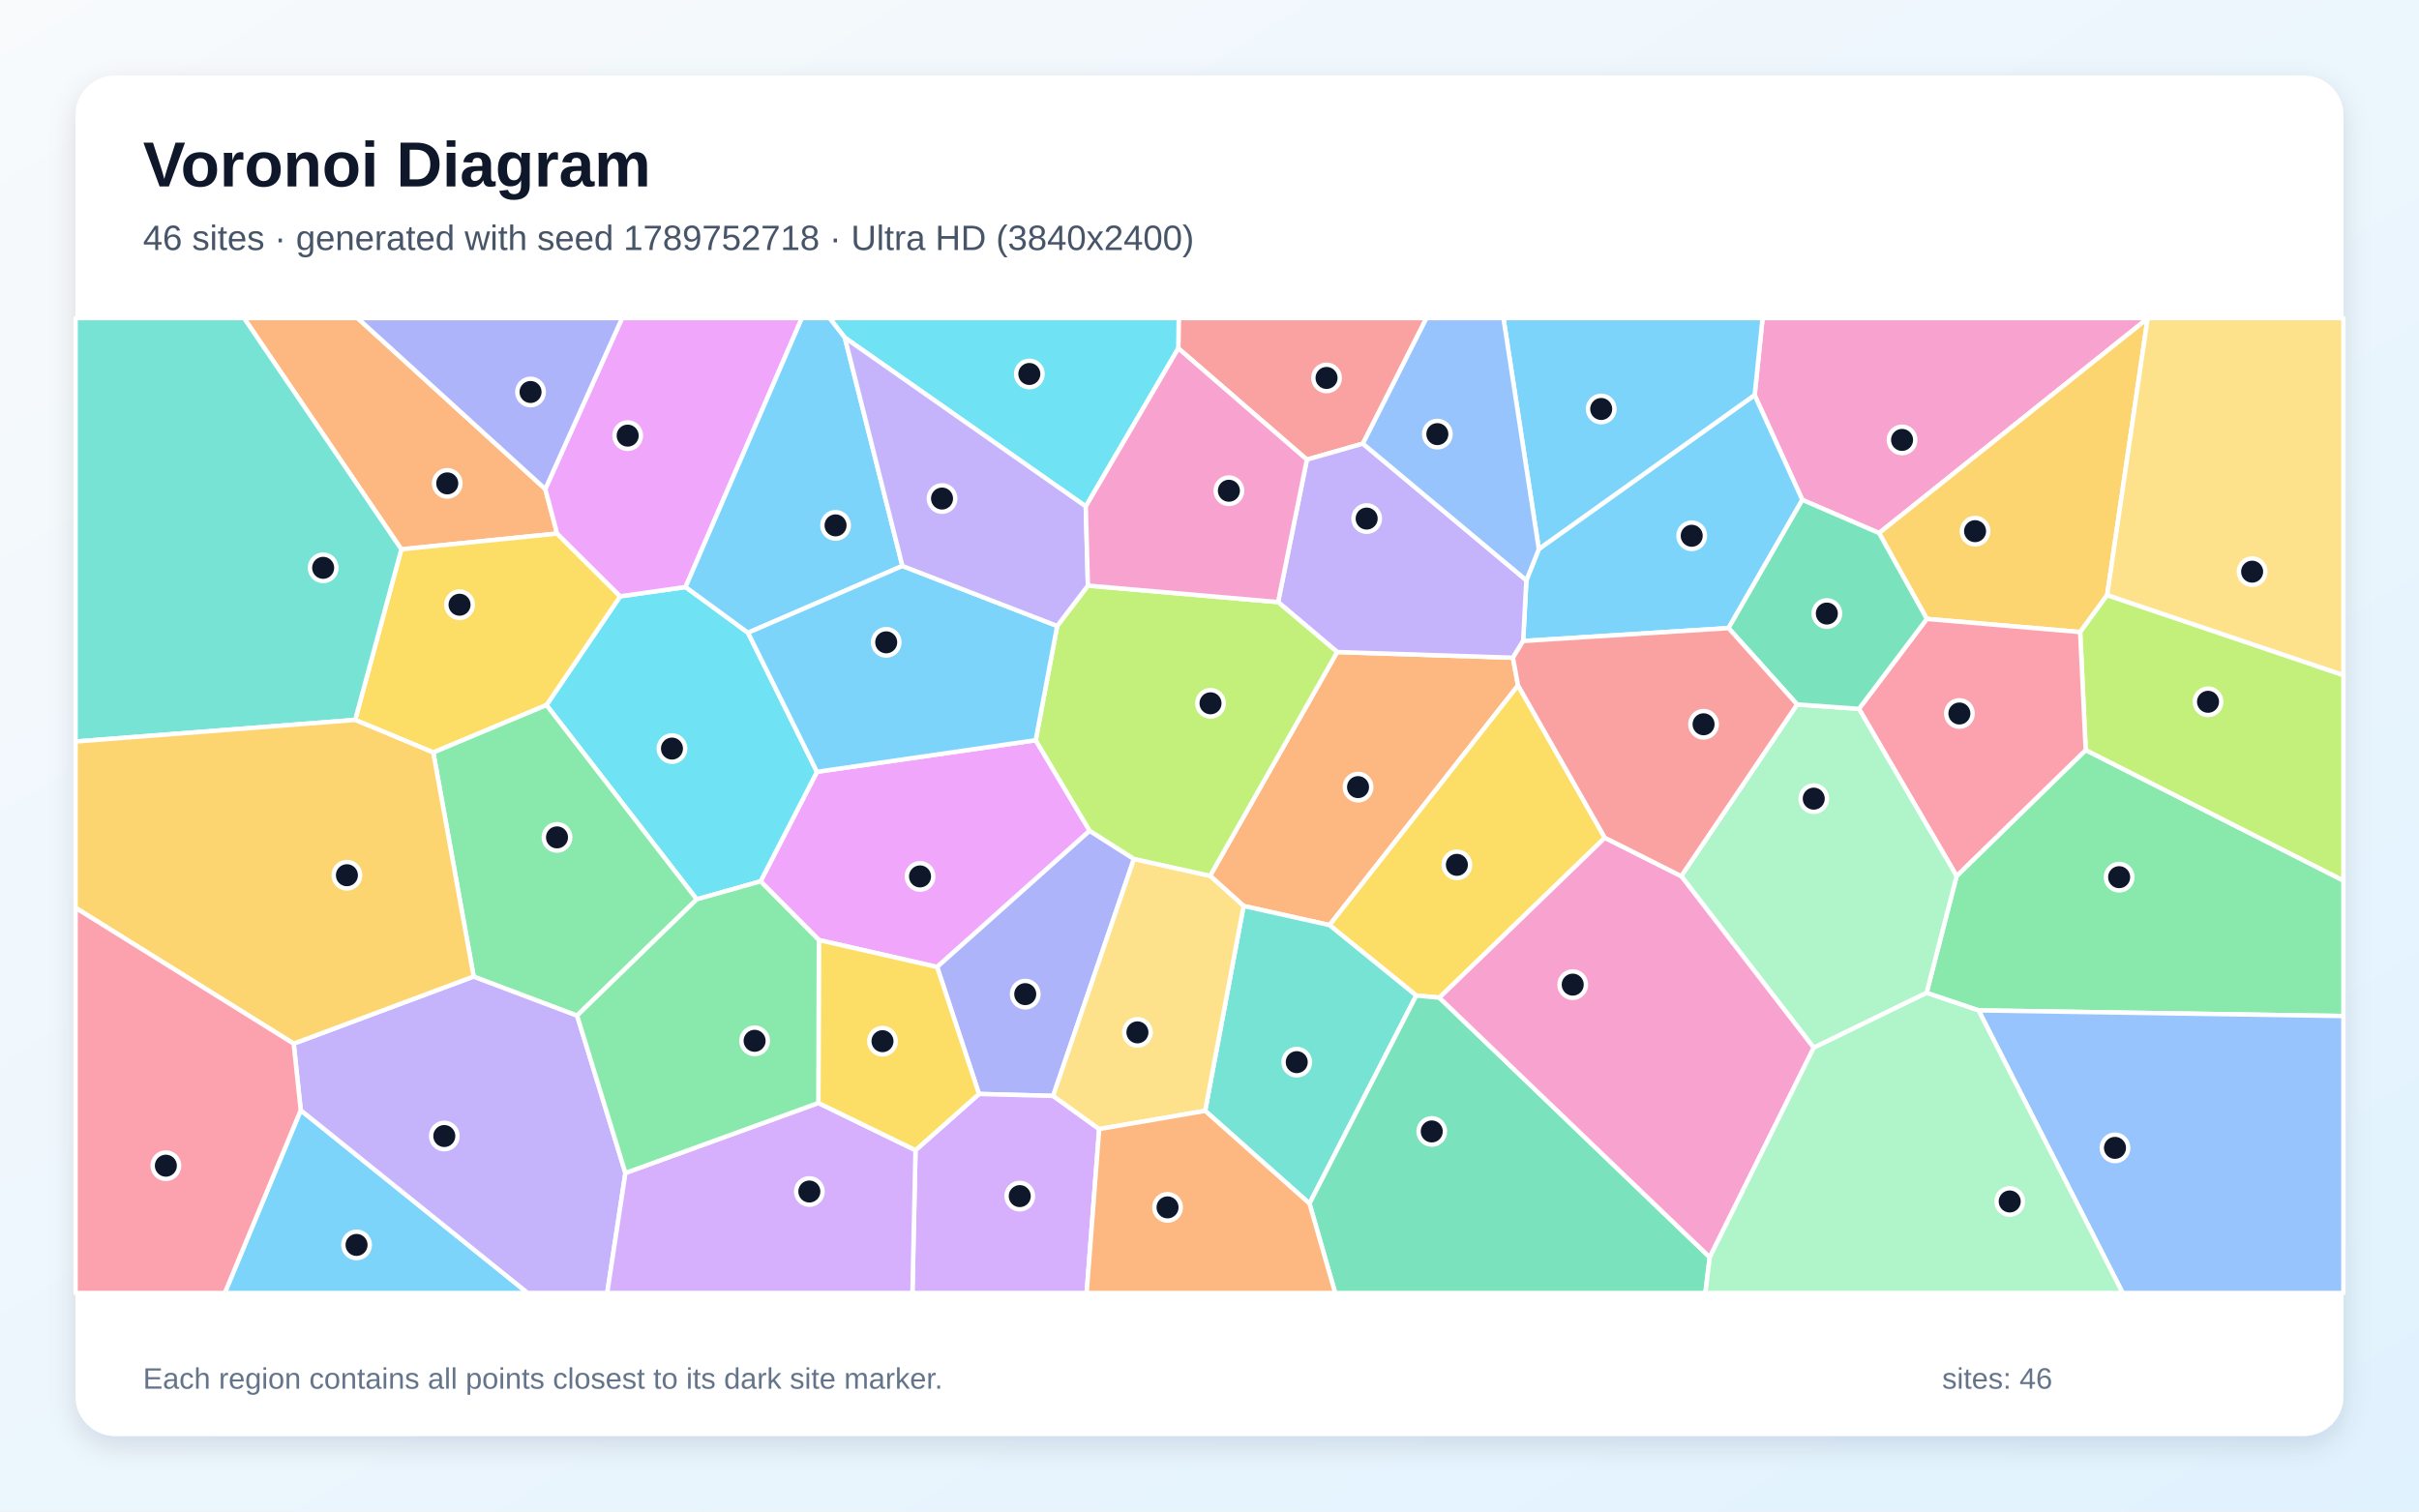
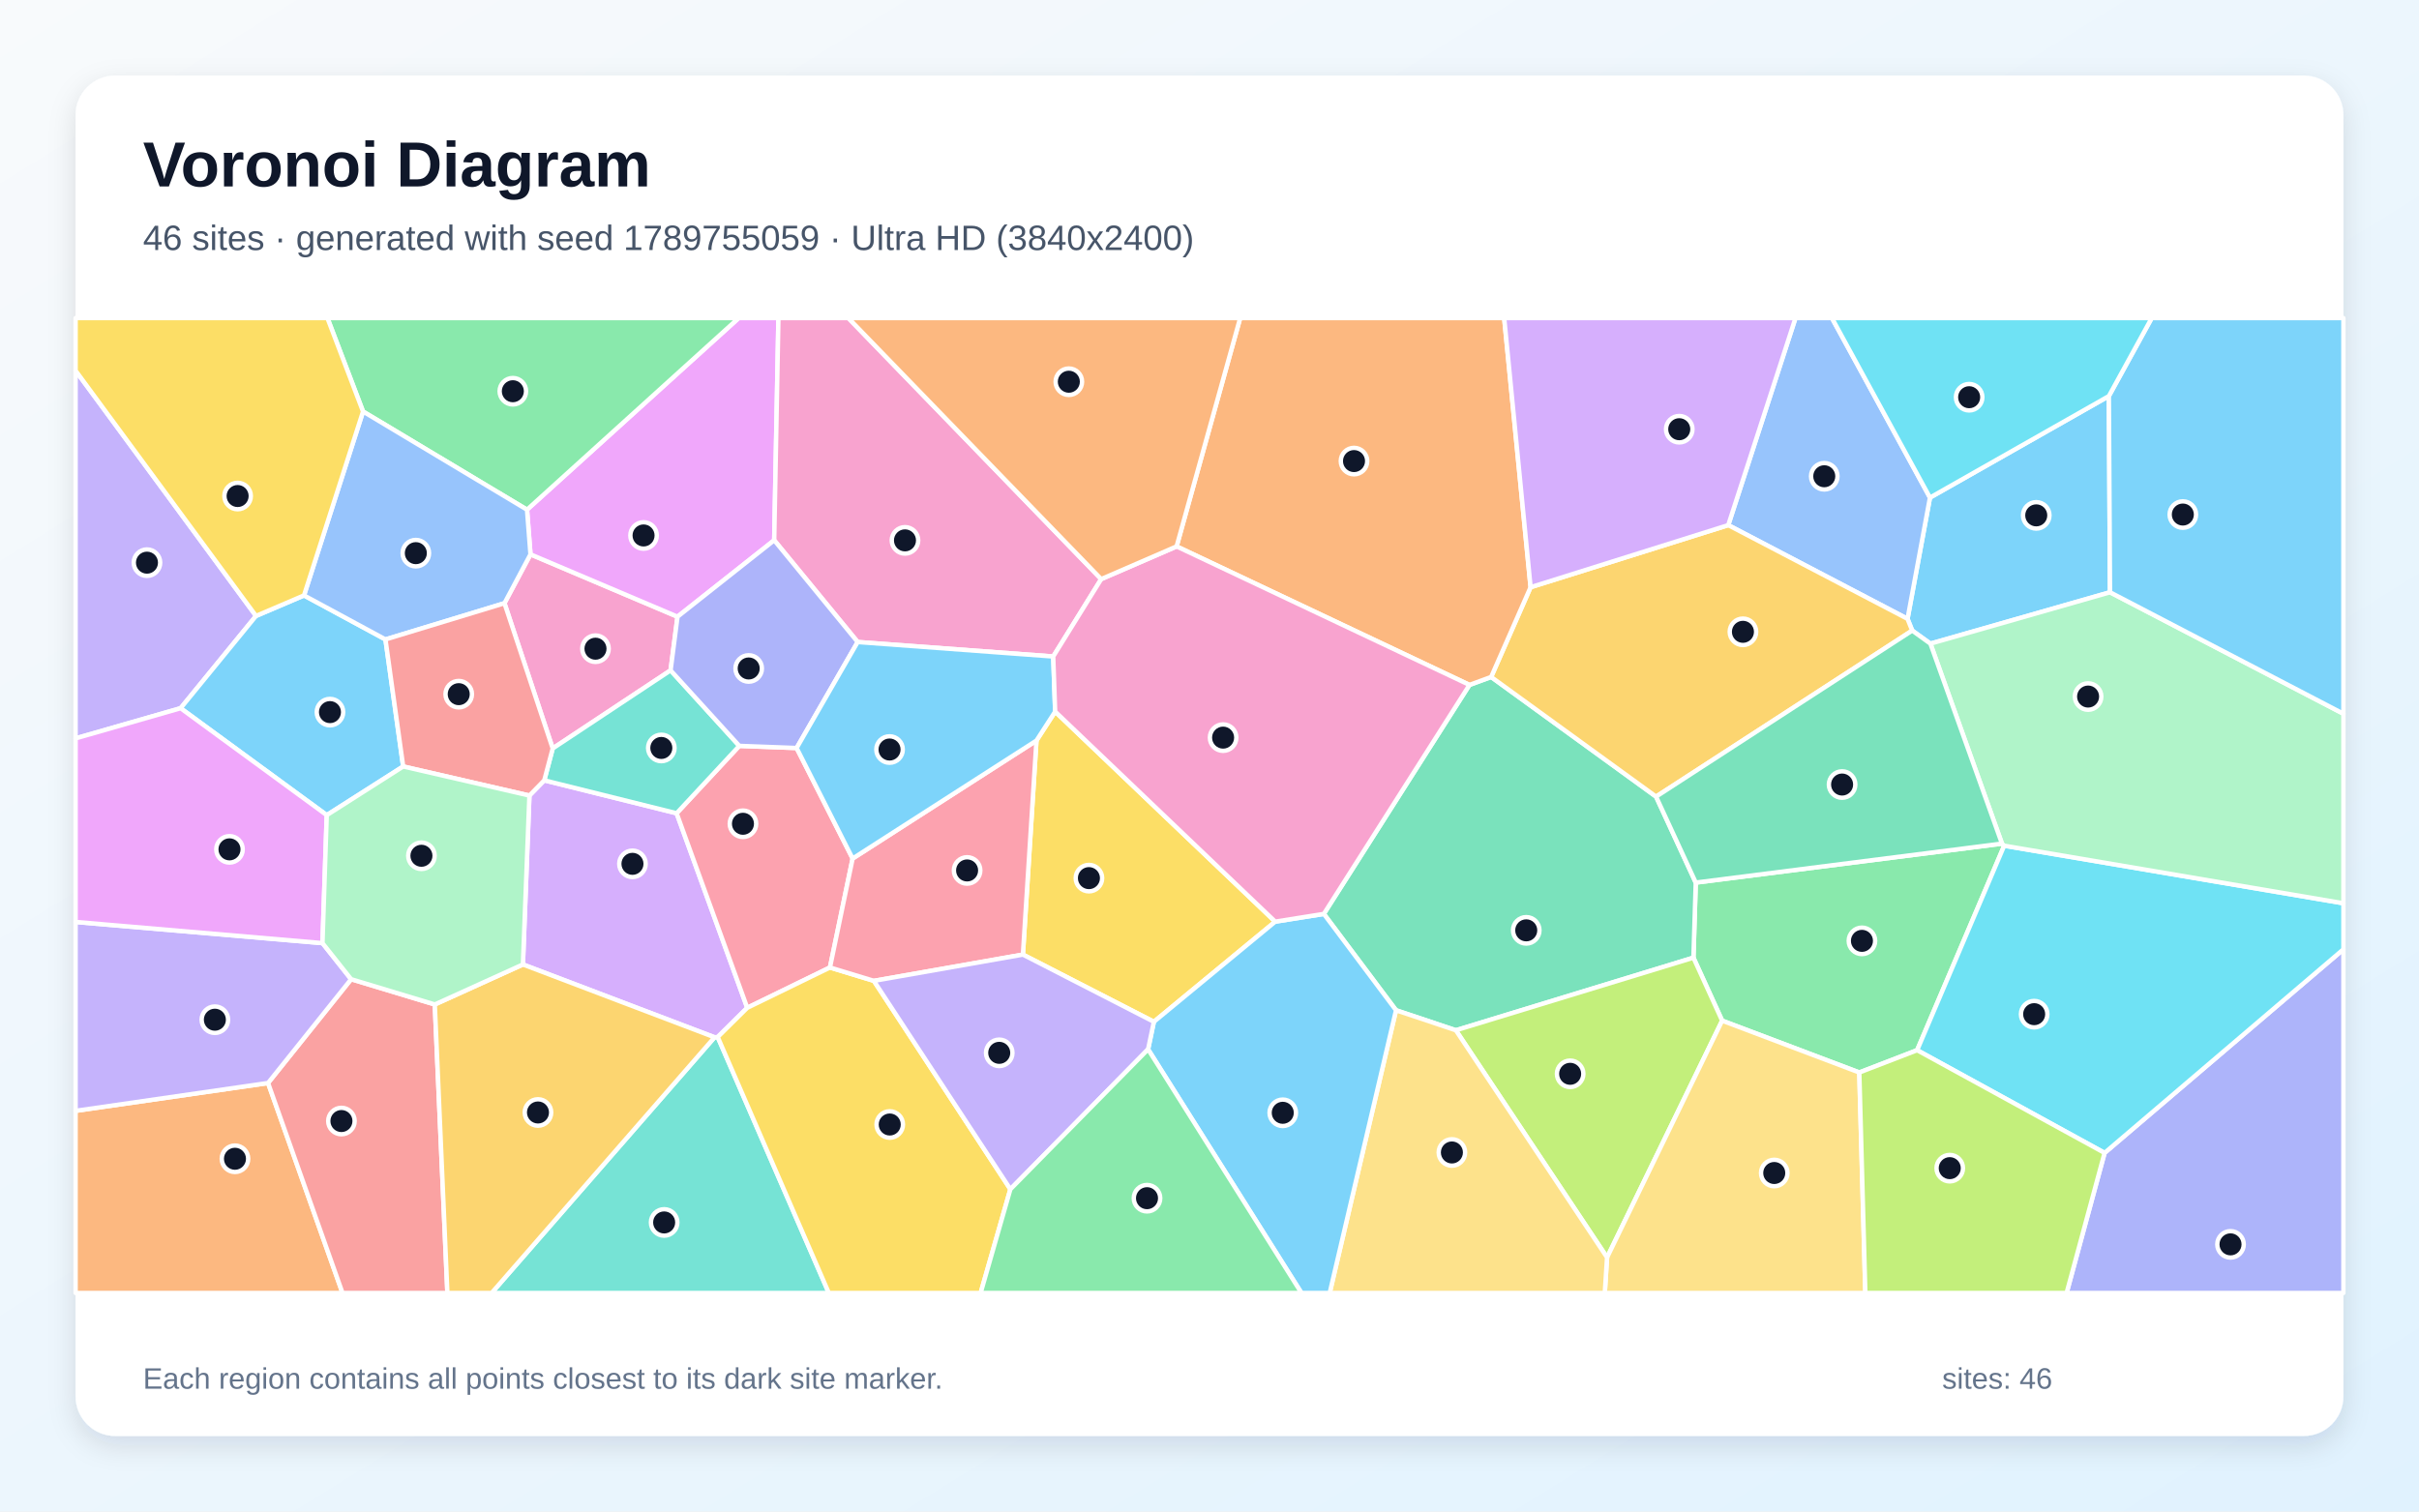
<svg xmlns="http://www.w3.org/2000/svg" width="3840" height="2400" viewBox="0 0 3840 2400" role="img" aria-labelledby="title description">
  <defs>
    <linearGradient id="background" x1="0" y1="0" x2="1" y2="1">
      <stop stop-color="#F8FAFC" />
      <stop offset="1" stop-color="#E0F2FE" />
    </linearGradient>
    <filter id="shadow" x="-5%" y="-5%" width="110%" height="110%">
      <feDropShadow dx="0" dy="15" stdDeviation="22" flood-color="#0F172A" flood-opacity=".12" />
    </filter>
  </defs>
  <rect width="3840" height="2400" fill="url(#background)" />
  <rect x="120" y="120" width="3600" height="2160" rx="63" fill="#FFFFFF" filter="url(#shadow)" />
  <g font-family="Arial, sans-serif">
    <text x="227" y="296" font-size="101" font-weight="700" fill="#0F172A">Voronoi Diagram</text>
-     <text x="227" y="397" font-size="56" fill="#475569">46 sites · generated with seed 1789752718 · Ultra HD (3840x2400)</text>
+     <text x="227" y="397" font-size="56" fill="#475569">46 sites · generated with seed 1789755059 · Ultra HD (3840x2400)</text>
  </g>
  <g stroke="#FFFFFF" stroke-width="7" stroke-linejoin="round">
-     <polygon points="477.4,1762.8 837.7,2053.0 356.8,2053.0" fill="#38BDF8" fill-opacity="0.65" />
-     <polygon points="477.4,1762.8 466.2,1657.1 751.9,1550.5 916.1,1612.5 992.8,1862.5 963.9,2053.0 837.7,2053.0" fill="#A78BFA" fill-opacity="0.65" />
-     <polygon points="3409.2,505.7 2982.9,846.4 2861.1,793.7 2785.4,627.5 2798.0,505.0 3409.5,505.0" fill="#F472B6" fill-opacity="0.65" />
-     <polygon points="1974.1,1438.5 1920.9,1390.6 2122.7,1035.3 2401.7,1044.3 2409.8,1088.3 2110.5,1468.9" fill="#FB923C" fill-opacity="0.65" />
-     <polygon points="2547.6,1330.2 2284.9,1584.1 2248.2,1580.7 2110.5,1468.9 2409.8,1088.3" fill="#FACC15" fill-opacity="0.65" />
-     <polygon points="3140.8,1604.3 3058.3,1576.5 3106.0,1390.9 3310.9,1190.9 3720.0,1398.1 3720.0,1613.3" fill="#4ADE80" fill-opacity="0.65" />
-     <polygon points="1913.1,1763.8 1974.1,1438.5 2110.5,1468.9 2248.2,1580.7 2078.7,1911.0" fill="#2DD4BF" fill-opacity="0.65" />
-     <polygon points="3140.8,1604.3 3720.0,1613.3 3720.0,2053.0 3369.6,2053.0" fill="#60A5FA" fill-opacity="0.65" />
-     <polygon points="1644.1,1175.3 1729.8,1319.1 1487.6,1535.4 1299.9,1492.6 1207.3,1399.4 1296.9,1225.5" fill="#E879F9" fill-opacity="0.65" />
-     <polygon points="2078.7,1911.0 2248.2,1580.7 2284.9,1584.1 2714.1,1996.3 2707.2,2053.0 2119.5,2053.0" fill="#34D399" fill-opacity="0.65" />
-     <polygon points="2163.5,704.4 2074.6,729.8 1870.5,553.1 1871.1,505.0 2264.5,505.0" fill="#F87171" fill-opacity="0.65" />
-     <polygon points="1800.0,1363.8 1671.8,1740.1 1554.1,1737.0 1487.6,1535.4 1729.8,1319.1" fill="#818CF8" fill-opacity="0.65" />
-     <polygon points="3345.0,944.9 3302.1,1003.6 3058.7,982.7 2982.9,846.4 3409.2,505.7" fill="#FBBF24" fill-opacity="0.65" />
-     <polygon points="3310.9,1190.9 3302.1,1003.6 3345.0,944.9 3720.0,1071.9 3720.0,1398.1" fill="#A3E635" fill-opacity="0.65" />
-     <polygon points="1453.3,1826.3 1554.1,1737.0 1671.8,1740.1 1744.9,1792.7 1725.0,2053.0 1448.4,2053.0" fill="#C084FC" fill-opacity="0.65" />
-     <polygon points="2950.9,1125.5 3058.7,982.7 3302.1,1003.6 3310.9,1190.9 3106.0,1390.9" fill="#FB7185" fill-opacity="0.65" />
-     <polygon points="1106.0,1428.0 867.5,1119.5 984.5,946.8 1088.3,932.1 1187.4,1004.7 1296.9,1225.5 1207.3,1399.4" fill="#22D3EE" fill-opacity="0.65" />
-     <polygon points="2879.2,1663.6 2668.8,1391.1 2852.8,1118.5 2950.9,1125.5 3106.0,1390.9 3058.3,1576.5" fill="#86EFAC" fill-opacity="0.65" />
-     <polygon points="1744.9,1792.7 1671.8,1740.1 1800.0,1363.8 1920.9,1390.6 1974.1,1438.5 1913.1,1763.8" fill="#FCD34D" fill-opacity="0.65" />
-     <polygon points="2442.8,872.0 2386.6,505.0 2798.0,505.0 2785.4,627.5" fill="#38BDF8" fill-opacity="0.65" />
-     <polygon points="2743.9,997.3 2417.9,1017.8 2423.0,921.4 2442.8,872.0 2785.4,627.5 2861.1,793.7" fill="#38BDF8" fill-opacity="0.65" />
-     <polygon points="2423.0,921.4 2417.9,1017.8 2401.7,1044.3 2122.7,1035.3 2028.9,956.0 2074.6,729.8 2163.5,704.4" fill="#A78BFA" fill-opacity="0.65" />
-     <polygon points="2714.1,1996.3 2284.9,1584.1 2547.6,1330.2 2668.8,1391.1 2879.2,1663.6" fill="#F472B6" fill-opacity="0.65" />
-     <polygon points="865.6,776.5 884.4,847.2 637.1,872.2 387.3,505.0 567.5,505.0" fill="#FB923C" fill-opacity="0.65" />
-     <polygon points="563.8,1143.1 637.1,872.2 884.4,847.2 984.5,946.8 867.5,1119.5 687.8,1194.8" fill="#FACC15" fill-opacity="0.65" />
-     <polygon points="687.8,1194.8 867.5,1119.5 1106.0,1428.0 916.1,1612.5 751.9,1550.5" fill="#4ADE80" fill-opacity="0.65" />
-     <polygon points="637.1,872.2 563.8,1143.1 120.0,1177.4 120.0,505.0 387.3,505.0" fill="#2DD4BF" fill-opacity="0.65" />
-     <polygon points="2442.8,872.0 2423.0,921.4 2163.5,704.4 2264.5,505.0 2386.6,505.0" fill="#60A5FA" fill-opacity="0.65" />
-     <polygon points="1088.3,932.1 984.5,946.8 884.4,847.2 865.6,776.5 987.6,505.0 1272.9,505.0" fill="#E879F9" fill-opacity="0.65" />
-     <polygon points="3058.7,982.7 2950.9,1125.5 2852.8,1118.5 2743.9,997.3 2861.1,793.7 2982.9,846.4" fill="#34D399" fill-opacity="0.65" />
-     <polygon points="2417.9,1017.8 2743.9,997.3 2852.8,1118.5 2668.8,1391.1 2547.6,1330.2 2409.8,1088.3 2401.7,1044.3" fill="#F87171" fill-opacity="0.65" />
-     <polygon points="865.6,776.5 567.5,505.0 987.6,505.0" fill="#818CF8" fill-opacity="0.65" />
-     <polygon points="563.8,1143.1 687.8,1194.8 751.9,1550.5 466.2,1657.1 120.0,1441.5 120.0,1177.4" fill="#FBBF24" fill-opacity="0.65" />
-     <polygon points="1678.2,993.9 1727.0,929.8 2028.9,956.0 2122.7,1035.3 1920.9,1390.6 1800.0,1363.8 1729.8,1319.1 1644.1,1175.3" fill="#A3E635" fill-opacity="0.65" />
-     <polygon points="992.8,1862.5 1299.1,1751.3 1453.3,1826.3 1448.4,2053.0 963.9,2053.0" fill="#C084FC" fill-opacity="0.65" />
-     <polygon points="120.0,1441.5 466.2,1657.1 477.4,1762.8 356.8,2053.0 120.0,2053.0" fill="#FB7185" fill-opacity="0.65" />
-     <polygon points="1870.5,553.1 1723.6,804.1 1341.1,536.1 1316.8,505.0 1871.1,505.0" fill="#22D3EE" fill-opacity="0.65" />
-     <polygon points="2714.1,1996.3 2879.2,1663.6 3058.3,1576.5 3140.8,1604.3 3369.6,2053.0 2707.2,2053.0" fill="#86EFAC" fill-opacity="0.65" />
-     <polygon points="3345.0,944.9 3409.2,505.7 3409.5,505.0 3720.0,505.0 3720.0,1071.9" fill="#FCD34D" fill-opacity="0.65" />
-     <polygon points="1341.1,536.1 1432.5,898.6 1187.4,1004.7 1088.3,932.1 1272.9,505.0 1316.8,505.0" fill="#38BDF8" fill-opacity="0.65" />
-     <polygon points="1432.5,898.6 1678.2,993.9 1644.1,1175.3 1296.9,1225.5 1187.4,1004.7" fill="#38BDF8" fill-opacity="0.65" />
-     <polygon points="1432.5,898.6 1341.1,536.1 1723.6,804.1 1727.0,929.8 1678.2,993.9" fill="#A78BFA" fill-opacity="0.65" />
-     <polygon points="1723.6,804.1 1870.5,553.1 2074.6,729.8 2028.9,956.0 1727.0,929.8" fill="#F472B6" fill-opacity="0.65" />
-     <polygon points="1744.9,1792.7 1913.1,1763.8 2078.7,1911.0 2119.5,2053.0 1725.0,2053.0" fill="#FB923C" fill-opacity="0.65" />
-     <polygon points="1299.1,1751.3 1299.9,1492.6 1487.6,1535.4 1554.1,1737.0 1453.3,1826.3" fill="#FACC15" fill-opacity="0.65" />
-     <polygon points="1299.1,1751.3 992.8,1862.5 916.1,1612.5 1106.0,1428.0 1207.3,1399.4 1299.9,1492.6" fill="#4ADE80" fill-opacity="0.65" />
+     <polygon points="3347.7,628.9 3349.5,940.4 3064.4,1022.0 3035.5,1001.2 3028.1,982.6 3063.7,790.1" fill="#38BDF8" fill-opacity="0.65" />
+     <polygon points="406.4,978.0 286.7,1124.5 120.0,1172.4 120.0,588.5" fill="#A78BFA" fill-opacity="0.65" />
+     <polygon points="800.8,957.8 842.1,880.2 1075.5,979.2 1064.5,1064.4 877.4,1188.4" fill="#F472B6" fill-opacity="0.65" />
+     <polygon points="120.0,1763.8 425.5,1719.6 543.7,2053.0 120.0,2053.0" fill="#FB923C" fill-opacity="0.65" />
+     <polygon points="2024.3,1463.4 1831.7,1622.4 1623.8,1515.7 1645.3,1175.9 1675.0,1129.9" fill="#FACC15" fill-opacity="0.65" />
+     <polygon points="3178.0,1339.5 3181.5,1342.8 3043.3,1667.5 2951.5,1702.9 2733.8,1620.6 2688.2,1520.6 2691.9,1401.4" fill="#4ADE80" fill-opacity="0.65" />
+     <polygon points="1134.3,1647.0 1139.3,1646.6 1315.7,2053.0 780.4,2053.0" fill="#2DD4BF" fill-opacity="0.65" />
+     <polygon points="2743.5,833.8 2850.2,505.0 2908.1,505.0 3063.7,790.1 3028.1,982.6" fill="#60A5FA" fill-opacity="0.65" />
+     <polygon points="1229.0,857.8 1075.5,979.2 842.1,880.2 836.6,809.3 1172.6,505.0 1235.7,505.0" fill="#E879F9" fill-opacity="0.65" />
+     <polygon points="2311.1,1635.9 2216.1,1604.1 2101.5,1451.1 2332.7,1087.5 2367.1,1074.9 2628.9,1264.9 2691.9,1401.4 2688.2,1520.6" fill="#34D399" fill-opacity="0.65" />
+     <polygon points="425.5,1719.6 557.4,1554.8 690.2,1594.9 710.2,2053.0 543.7,2053.0" fill="#F87171" fill-opacity="0.65" />
+     <polygon points="3340.9,1830.6 3720.0,1507.3 3720.0,2053.0 3280.6,2053.0" fill="#818CF8" fill-opacity="0.65" />
+     <polygon points="2628.9,1264.9 2367.1,1074.9 2429.7,932.4 2743.5,833.8 3028.1,982.6 3035.5,1001.2" fill="#FBBF24" fill-opacity="0.65" />
+     <polygon points="2311.1,1635.9 2688.2,1520.6 2733.8,1620.6 2551.1,1996.6" fill="#A3E635" fill-opacity="0.65" />
+     <polygon points="840.4,1263.2 864.0,1239.0 1074.1,1291.3 1186.2,1600.2 1139.3,1646.6 1134.3,1647.0 830.1,1531.4" fill="#C084FC" fill-opacity="0.65" />
+     <polygon points="1353.5,1363.2 1317.5,1536.2 1186.2,1600.2 1074.1,1291.3 1173.6,1184.3 1264.6,1187.7" fill="#FB7185" fill-opacity="0.65" />
+     <polygon points="3043.3,1667.5 3181.5,1342.8 3720.0,1434.2 3720.0,1507.3 3340.9,1830.6" fill="#22D3EE" fill-opacity="0.65" />
+     <polygon points="3181.5,1342.8 3178.0,1339.5 3064.4,1022.0 3349.5,940.4 3720.0,1133.3 3720.0,1434.2" fill="#86EFAC" fill-opacity="0.65" />
+     <polygon points="2551.1,1996.6 2733.8,1620.6 2951.5,1702.9 2961.1,2053.0 2547.5,2053.0" fill="#FCD34D" fill-opacity="0.65" />
+     <polygon points="640.0,1217.0 518.7,1294.3 286.7,1124.5 406.4,978.0 482.6,945.4 611.9,1015.3" fill="#38BDF8" fill-opacity="0.65" />
+     <polygon points="3349.5,940.4 3347.7,628.9 3415.7,505.0 3720.0,505.0 3720.0,1133.3" fill="#38BDF8" fill-opacity="0.65" />
+     <polygon points="511.9,1497.5 557.4,1554.8 425.5,1719.6 120.0,1763.8 120.0,1463.9" fill="#A78BFA" fill-opacity="0.65" />
+     <polygon points="1748.1,919.5 1671.9,1042.4 1361.5,1019.4 1229.0,857.8 1235.7,505.0 1346.7,505.0" fill="#F472B6" fill-opacity="0.65" />
+     <polygon points="2429.7,932.4 2367.1,1074.9 2332.7,1087.5 1867.8,867.6 1968.7,505.0 2387.8,505.0" fill="#FB923C" fill-opacity="0.65" />
+     <polygon points="1139.3,1646.6 1186.2,1600.2 1317.5,1536.2 1387.2,1557.4 1603.9,1888.3 1556.7,2053.0 1315.7,2053.0" fill="#FACC15" fill-opacity="0.65" />
+     <polygon points="836.6,809.3 576.3,653.4 519.8,505.0 1172.6,505.0" fill="#4ADE80" fill-opacity="0.65" />
+     <polygon points="1173.6,1184.3 1074.1,1291.3 864.0,1239.0 877.4,1188.4 1064.5,1064.4" fill="#2DD4BF" fill-opacity="0.65" />
+     <polygon points="576.3,653.4 836.6,809.3 842.1,880.2 800.8,957.8 611.9,1015.3 482.6,945.4" fill="#60A5FA" fill-opacity="0.65" />
+     <polygon points="518.7,1294.3 511.9,1497.5 120.0,1463.9 120.0,1172.4 286.7,1124.5" fill="#E879F9" fill-opacity="0.65" />
+     <polygon points="3178.0,1339.5 2691.9,1401.4 2628.9,1264.9 3035.5,1001.2 3064.4,1022.0" fill="#34D399" fill-opacity="0.65" />
+     <polygon points="864.0,1239.0 840.4,1263.2 640.0,1217.0 611.9,1015.3 800.8,957.8 877.4,1188.4" fill="#F87171" fill-opacity="0.65" />
+     <polygon points="1361.5,1019.4 1264.6,1187.7 1173.6,1184.3 1064.5,1064.4 1075.5,979.2 1229.0,857.8" fill="#818CF8" fill-opacity="0.65" />
+     <polygon points="690.2,1594.9 830.1,1531.4 1134.3,1647.0 780.4,2053.0 710.2,2053.0" fill="#FBBF24" fill-opacity="0.65" />
+     <polygon points="2951.5,1702.9 3043.3,1667.5 3340.9,1830.6 3280.6,2053.0 2961.1,2053.0" fill="#A3E635" fill-opacity="0.65" />
+     <polygon points="2743.5,833.8 2429.7,932.4 2387.8,505.0 2850.2,505.0" fill="#C084FC" fill-opacity="0.65" />
+     <polygon points="1387.2,1557.4 1317.5,1536.2 1353.5,1363.2 1645.3,1175.9 1623.8,1515.7" fill="#FB7185" fill-opacity="0.65" />
+     <polygon points="2908.1,505.0 3415.7,505.0 3347.7,628.9 3063.7,790.1" fill="#22D3EE" fill-opacity="0.65" />
+     <polygon points="840.4,1263.2 830.1,1531.4 690.2,1594.9 557.4,1554.8 511.9,1497.5 518.7,1294.3 640.0,1217.0" fill="#86EFAC" fill-opacity="0.65" />
+     <polygon points="2216.1,1604.1 2311.1,1635.9 2551.1,1996.6 2547.5,2053.0 2110.8,2053.0" fill="#FCD34D" fill-opacity="0.65" />
+     <polygon points="1822.5,1666.1 1831.7,1622.4 2024.3,1463.4 2101.5,1451.1 2216.1,1604.1 2110.8,2053.0 2066.0,2053.0" fill="#38BDF8" fill-opacity="0.65" />
+     <polygon points="1361.5,1019.4 1671.9,1042.4 1675.0,1129.9 1645.3,1175.9 1353.5,1363.2 1264.6,1187.7" fill="#38BDF8" fill-opacity="0.65" />
+     <polygon points="1603.9,1888.3 1387.2,1557.4 1623.8,1515.7 1831.7,1622.4 1822.5,1666.1" fill="#A78BFA" fill-opacity="0.65" />
+     <polygon points="1867.8,867.6 2332.7,1087.5 2101.5,1451.1 2024.3,1463.4 1675.0,1129.9 1671.9,1042.4 1748.1,919.5" fill="#F472B6" fill-opacity="0.65" />
+     <polygon points="1867.8,867.6 1748.1,919.5 1346.7,505.0 1968.7,505.0" fill="#FB923C" fill-opacity="0.65" />
+     <polygon points="576.3,653.4 482.6,945.4 406.4,978.0 120.0,588.5 120.0,505.0 519.8,505.0" fill="#FACC15" fill-opacity="0.65" />
+     <polygon points="1603.9,1888.3 1822.5,1666.1 2066.0,2053.0 1556.7,2053.0" fill="#4ADE80" fill-opacity="0.65" />
  </g>
  <g>
-     <circle cx="566.0" cy="1976.7" r="21" fill="#0F172A" stroke="#FFFFFF" stroke-width="7" />
-     <circle cx="705.3" cy="1803.8" r="21" fill="#0F172A" stroke="#FFFFFF" stroke-width="7" />
-     <circle cx="3019.4" cy="698.5" r="21" fill="#0F172A" stroke="#FFFFFF" stroke-width="7" />
-     <circle cx="2155.8" cy="1249.8" r="21" fill="#0F172A" stroke="#FFFFFF" stroke-width="7" />
-     <circle cx="2312.7" cy="1373.2" r="21" fill="#0F172A" stroke="#FFFFFF" stroke-width="7" />
-     <circle cx="3364.0" cy="1392.8" r="21" fill="#0F172A" stroke="#FFFFFF" stroke-width="7" />
-     <circle cx="2058.5" cy="1686.5" r="21" fill="#0F172A" stroke="#FFFFFF" stroke-width="7" />
-     <circle cx="3357.4" cy="1822.6" r="21" fill="#0F172A" stroke="#FFFFFF" stroke-width="7" />
-     <circle cx="1460.5" cy="1391.6" r="21" fill="#0F172A" stroke="#FFFFFF" stroke-width="7" />
-     <circle cx="2272.8" cy="1796.5" r="21" fill="#0F172A" stroke="#FFFFFF" stroke-width="7" />
-     <circle cx="2105.8" cy="600.1" r="21" fill="#0F172A" stroke="#FFFFFF" stroke-width="7" />
-     <circle cx="1627.5" cy="1578.5" r="21" fill="#0F172A" stroke="#FFFFFF" stroke-width="7" />
-     <circle cx="3135.3" cy="843.4" r="21" fill="#0F172A" stroke="#FFFFFF" stroke-width="7" />
-     <circle cx="3505.1" cy="1114.3" r="21" fill="#0F172A" stroke="#FFFFFF" stroke-width="7" />
-     <circle cx="1618.8" cy="1899.2" r="21" fill="#0F172A" stroke="#FFFFFF" stroke-width="7" />
-     <circle cx="3110.4" cy="1132.9" r="21" fill="#0F172A" stroke="#FFFFFF" stroke-width="7" />
-     <circle cx="1066.7" cy="1188.6" r="21" fill="#0F172A" stroke="#FFFFFF" stroke-width="7" />
-     <circle cx="2879.2" cy="1268.1" r="21" fill="#0F172A" stroke="#FFFFFF" stroke-width="7" />
-     <circle cx="1805.6" cy="1639.2" r="21" fill="#0F172A" stroke="#FFFFFF" stroke-width="7" />
-     <circle cx="2541.8" cy="649.4" r="21" fill="#0F172A" stroke="#FFFFFF" stroke-width="7" />
-     <circle cx="2685.5" cy="850.7" r="21" fill="#0F172A" stroke="#FFFFFF" stroke-width="7" />
-     <circle cx="2169.5" cy="823.4" r="21" fill="#0F172A" stroke="#FFFFFF" stroke-width="7" />
-     <circle cx="2496.6" cy="1563.4" r="21" fill="#0F172A" stroke="#FFFFFF" stroke-width="7" />
-     <circle cx="710.0" cy="767.5" r="21" fill="#0F172A" stroke="#FFFFFF" stroke-width="7" />
-     <circle cx="729.5" cy="960.2" r="21" fill="#0F172A" stroke="#FFFFFF" stroke-width="7" />
-     <circle cx="884.2" cy="1329.6" r="21" fill="#0F172A" stroke="#FFFFFF" stroke-width="7" />
-     <circle cx="513.0" cy="901.6" r="21" fill="#0F172A" stroke="#FFFFFF" stroke-width="7" />
-     <circle cx="2281.7" cy="689.3" r="21" fill="#0F172A" stroke="#FFFFFF" stroke-width="7" />
-     <circle cx="996.4" cy="691.7" r="21" fill="#0F172A" stroke="#FFFFFF" stroke-width="7" />
-     <circle cx="2900.0" cy="974.2" r="21" fill="#0F172A" stroke="#FFFFFF" stroke-width="7" />
-     <circle cx="2704.3" cy="1150.0" r="21" fill="#0F172A" stroke="#FFFFFF" stroke-width="7" />
-     <circle cx="842.2" cy="622.4" r="21" fill="#0F172A" stroke="#FFFFFF" stroke-width="7" />
-     <circle cx="550.7" cy="1389.7" r="21" fill="#0F172A" stroke="#FFFFFF" stroke-width="7" />
-     <circle cx="1921.6" cy="1116.7" r="21" fill="#0F172A" stroke="#FFFFFF" stroke-width="7" />
-     <circle cx="1284.8" cy="1891.9" r="21" fill="#0F172A" stroke="#FFFFFF" stroke-width="7" />
-     <circle cx="263.3" cy="1850.9" r="21" fill="#0F172A" stroke="#FFFFFF" stroke-width="7" />
-     <circle cx="1634.0" cy="593.8" r="21" fill="#0F172A" stroke="#FFFFFF" stroke-width="7" />
-     <circle cx="3190.3" cy="1907.7" r="21" fill="#0F172A" stroke="#FFFFFF" stroke-width="7" />
-     <circle cx="3575.1" cy="907.7" r="21" fill="#0F172A" stroke="#FFFFFF" stroke-width="7" />
-     <circle cx="1326.4" cy="834.2" r="21" fill="#0F172A" stroke="#FFFFFF" stroke-width="7" />
-     <circle cx="1406.8" cy="1019.9" r="21" fill="#0F172A" stroke="#FFFFFF" stroke-width="7" />
-     <circle cx="1495.4" cy="791.6" r="21" fill="#0F172A" stroke="#FFFFFF" stroke-width="7" />
-     <circle cx="1950.8" cy="779.2" r="21" fill="#0F172A" stroke="#FFFFFF" stroke-width="7" />
-     <circle cx="1853.4" cy="1917.1" r="21" fill="#0F172A" stroke="#FFFFFF" stroke-width="7" />
-     <circle cx="1400.9" cy="1653.2" r="21" fill="#0F172A" stroke="#FFFFFF" stroke-width="7" />
-     <circle cx="1197.9" cy="1652.6" r="21" fill="#0F172A" stroke="#FFFFFF" stroke-width="7" />
+     <circle cx="3232.4" cy="818.3" r="21" fill="#0F172A" stroke="#FFFFFF" stroke-width="7" />
+     <circle cx="233.3" cy="893.4" r="21" fill="#0F172A" stroke="#FFFFFF" stroke-width="7" />
+     <circle cx="945.3" cy="1030.0" r="21" fill="#0F172A" stroke="#FFFFFF" stroke-width="7" />
+     <circle cx="373.0" cy="1839.9" r="21" fill="#0F172A" stroke="#FFFFFF" stroke-width="7" />
+     <circle cx="1728.6" cy="1394.3" r="21" fill="#0F172A" stroke="#FFFFFF" stroke-width="7" />
+     <circle cx="2955.7" cy="1493.9" r="21" fill="#0F172A" stroke="#FFFFFF" stroke-width="7" />
+     <circle cx="1054.3" cy="1941.0" r="21" fill="#0F172A" stroke="#FFFFFF" stroke-width="7" />
+     <circle cx="2895.9" cy="756.2" r="21" fill="#0F172A" stroke="#FFFFFF" stroke-width="7" />
+     <circle cx="1021.6" cy="850.2" r="21" fill="#0F172A" stroke="#FFFFFF" stroke-width="7" />
+     <circle cx="2422.8" cy="1477.2" r="21" fill="#0F172A" stroke="#FFFFFF" stroke-width="7" />
+     <circle cx="542.0" cy="1780.0" r="21" fill="#0F172A" stroke="#FFFFFF" stroke-width="7" />
+     <circle cx="3540.8" cy="1975.8" r="21" fill="#0F172A" stroke="#FFFFFF" stroke-width="7" />
+     <circle cx="2766.8" cy="1003.2" r="21" fill="#0F172A" stroke="#FFFFFF" stroke-width="7" />
+     <circle cx="2492.5" cy="1705.0" r="21" fill="#0F172A" stroke="#FFFFFF" stroke-width="7" />
+     <circle cx="1004.0" cy="1371.6" r="21" fill="#0F172A" stroke="#FFFFFF" stroke-width="7" />
+     <circle cx="1179.4" cy="1308.0" r="21" fill="#0F172A" stroke="#FFFFFF" stroke-width="7" />
+     <circle cx="3229.1" cy="1610.3" r="21" fill="#0F172A" stroke="#FFFFFF" stroke-width="7" />
+     <circle cx="3314.7" cy="1106.0" r="21" fill="#0F172A" stroke="#FFFFFF" stroke-width="7" />
+     <circle cx="2816.5" cy="1862.5" r="21" fill="#0F172A" stroke="#FFFFFF" stroke-width="7" />
+     <circle cx="523.8" cy="1130.7" r="21" fill="#0F172A" stroke="#FFFFFF" stroke-width="7" />
+     <circle cx="3465.1" cy="817.0" r="21" fill="#0F172A" stroke="#FFFFFF" stroke-width="7" />
+     <circle cx="341.1" cy="1619.1" r="21" fill="#0F172A" stroke="#FFFFFF" stroke-width="7" />
+     <circle cx="1436.6" cy="858.0" r="21" fill="#0F172A" stroke="#FFFFFF" stroke-width="7" />
+     <circle cx="2149.4" cy="732.1" r="21" fill="#0F172A" stroke="#FFFFFF" stroke-width="7" />
+     <circle cx="1412.4" cy="1785.5" r="21" fill="#0F172A" stroke="#FFFFFF" stroke-width="7" />
+     <circle cx="814.1" cy="621.2" r="21" fill="#0F172A" stroke="#FFFFFF" stroke-width="7" />
+     <circle cx="1049.8" cy="1187.6" r="21" fill="#0F172A" stroke="#FFFFFF" stroke-width="7" />
+     <circle cx="660.1" cy="878.3" r="21" fill="#0F172A" stroke="#FFFFFF" stroke-width="7" />
+     <circle cx="364.3" cy="1348.6" r="21" fill="#0F172A" stroke="#FFFFFF" stroke-width="7" />
+     <circle cx="2924.2" cy="1245.7" r="21" fill="#0F172A" stroke="#FFFFFF" stroke-width="7" />
+     <circle cx="728.2" cy="1102.2" r="21" fill="#0F172A" stroke="#FFFFFF" stroke-width="7" />
+     <circle cx="1188.5" cy="1061.4" r="21" fill="#0F172A" stroke="#FFFFFF" stroke-width="7" />
+     <circle cx="854.0" cy="1766.4" r="21" fill="#0F172A" stroke="#FFFFFF" stroke-width="7" />
+     <circle cx="3095.1" cy="1854.8" r="21" fill="#0F172A" stroke="#FFFFFF" stroke-width="7" />
+     <circle cx="2665.7" cy="681.5" r="21" fill="#0F172A" stroke="#FFFFFF" stroke-width="7" />
+     <circle cx="1535.2" cy="1382.1" r="21" fill="#0F172A" stroke="#FFFFFF" stroke-width="7" />
+     <circle cx="3125.9" cy="630.7" r="21" fill="#0F172A" stroke="#FFFFFF" stroke-width="7" />
+     <circle cx="669.0" cy="1358.8" r="21" fill="#0F172A" stroke="#FFFFFF" stroke-width="7" />
+     <circle cx="2304.8" cy="1829.9" r="21" fill="#0F172A" stroke="#FFFFFF" stroke-width="7" />
+     <circle cx="2036.3" cy="1766.9" r="21" fill="#0F172A" stroke="#FFFFFF" stroke-width="7" />
+     <circle cx="1412.1" cy="1190.1" r="21" fill="#0F172A" stroke="#FFFFFF" stroke-width="7" />
+     <circle cx="1586.2" cy="1671.7" r="21" fill="#0F172A" stroke="#FFFFFF" stroke-width="7" />
+     <circle cx="1941.6" cy="1171.2" r="21" fill="#0F172A" stroke="#FFFFFF" stroke-width="7" />
+     <circle cx="1696.7" cy="606.1" r="21" fill="#0F172A" stroke="#FFFFFF" stroke-width="7" />
+     <circle cx="377.2" cy="787.6" r="21" fill="#0F172A" stroke="#FFFFFF" stroke-width="7" />
+     <circle cx="1820.8" cy="1902.5" r="21" fill="#0F172A" stroke="#FFFFFF" stroke-width="7" />
  </g>
  <g font-family="Arial, sans-serif" font-size="47" fill="#64748B">
    <text x="227" y="2205">Each region contains all points closest to its dark site marker.</text>
    <text x="3083" y="2205">sites: 46</text>
  </g>
</svg>
